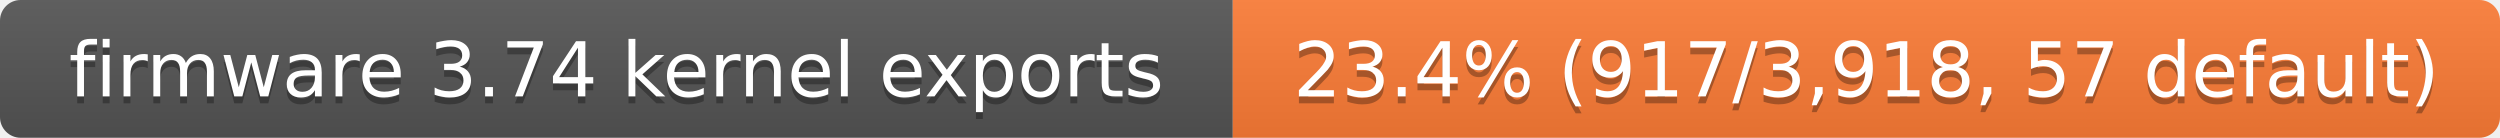
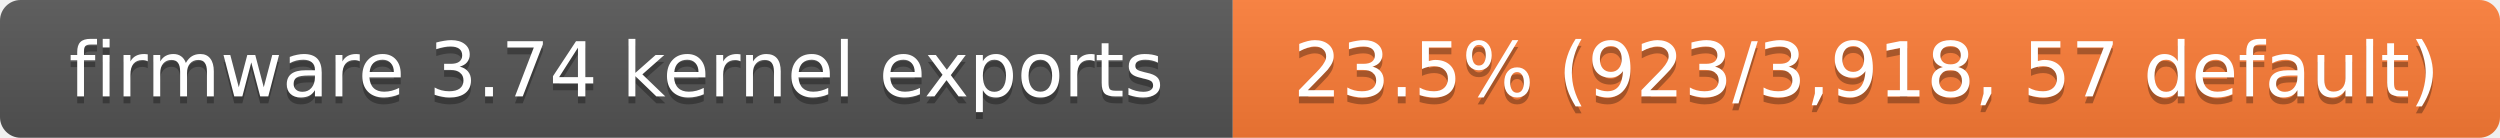
- <svg xmlns="http://www.w3.org/2000/svg" width="363" height="20" role="img" aria-label="firmware 3.74 kernel exports: 23.4% (917/3,918, 57 default)">
+ <svg xmlns="http://www.w3.org/2000/svg" width="363" height="20" role="img" aria-label="firmware 3.74 kernel exports: 23.5% (923/3,918, 57 default)">
  <linearGradient id="s" x2="0" y2="100%">
    <stop offset="0" stop-color="#bbb" stop-opacity=".1" />
    <stop offset="1" stop-opacity=".1" />
  </linearGradient>
  <clipPath id="r">
    <rect width="363" height="20" rx="3" fill="#fff" />
  </clipPath>
  <g clip-path="url(#r)">
    <rect width="179" height="20" fill="#555" />
    <rect x="179" width="184" height="20" fill="#fe7d37" />
    <rect width="363" height="20" fill="url(#s)" />
  </g>
  <g fill="#fff" text-anchor="middle" font-family="Verdana,Geneva,DejaVu Sans,sans-serif" font-size="11">
    <text x="89.5" y="15" fill="#010101" fill-opacity=".3">firmware 3.74 kernel exports</text>
    <text x="89.5" y="14">firmware 3.74 kernel exports</text>
-     <text x="271" y="15" fill="#010101" fill-opacity=".3">23.4% (917/3,918, 57 default)</text>
-     <text x="271" y="14">23.4% (917/3,918, 57 default)</text>
+     <text x="271" y="15" fill="#010101" fill-opacity=".3">23.5% (923/3,918, 57 default)</text>
+     <text x="271" y="14">23.5% (923/3,918, 57 default)</text>
  </g>
</svg>
